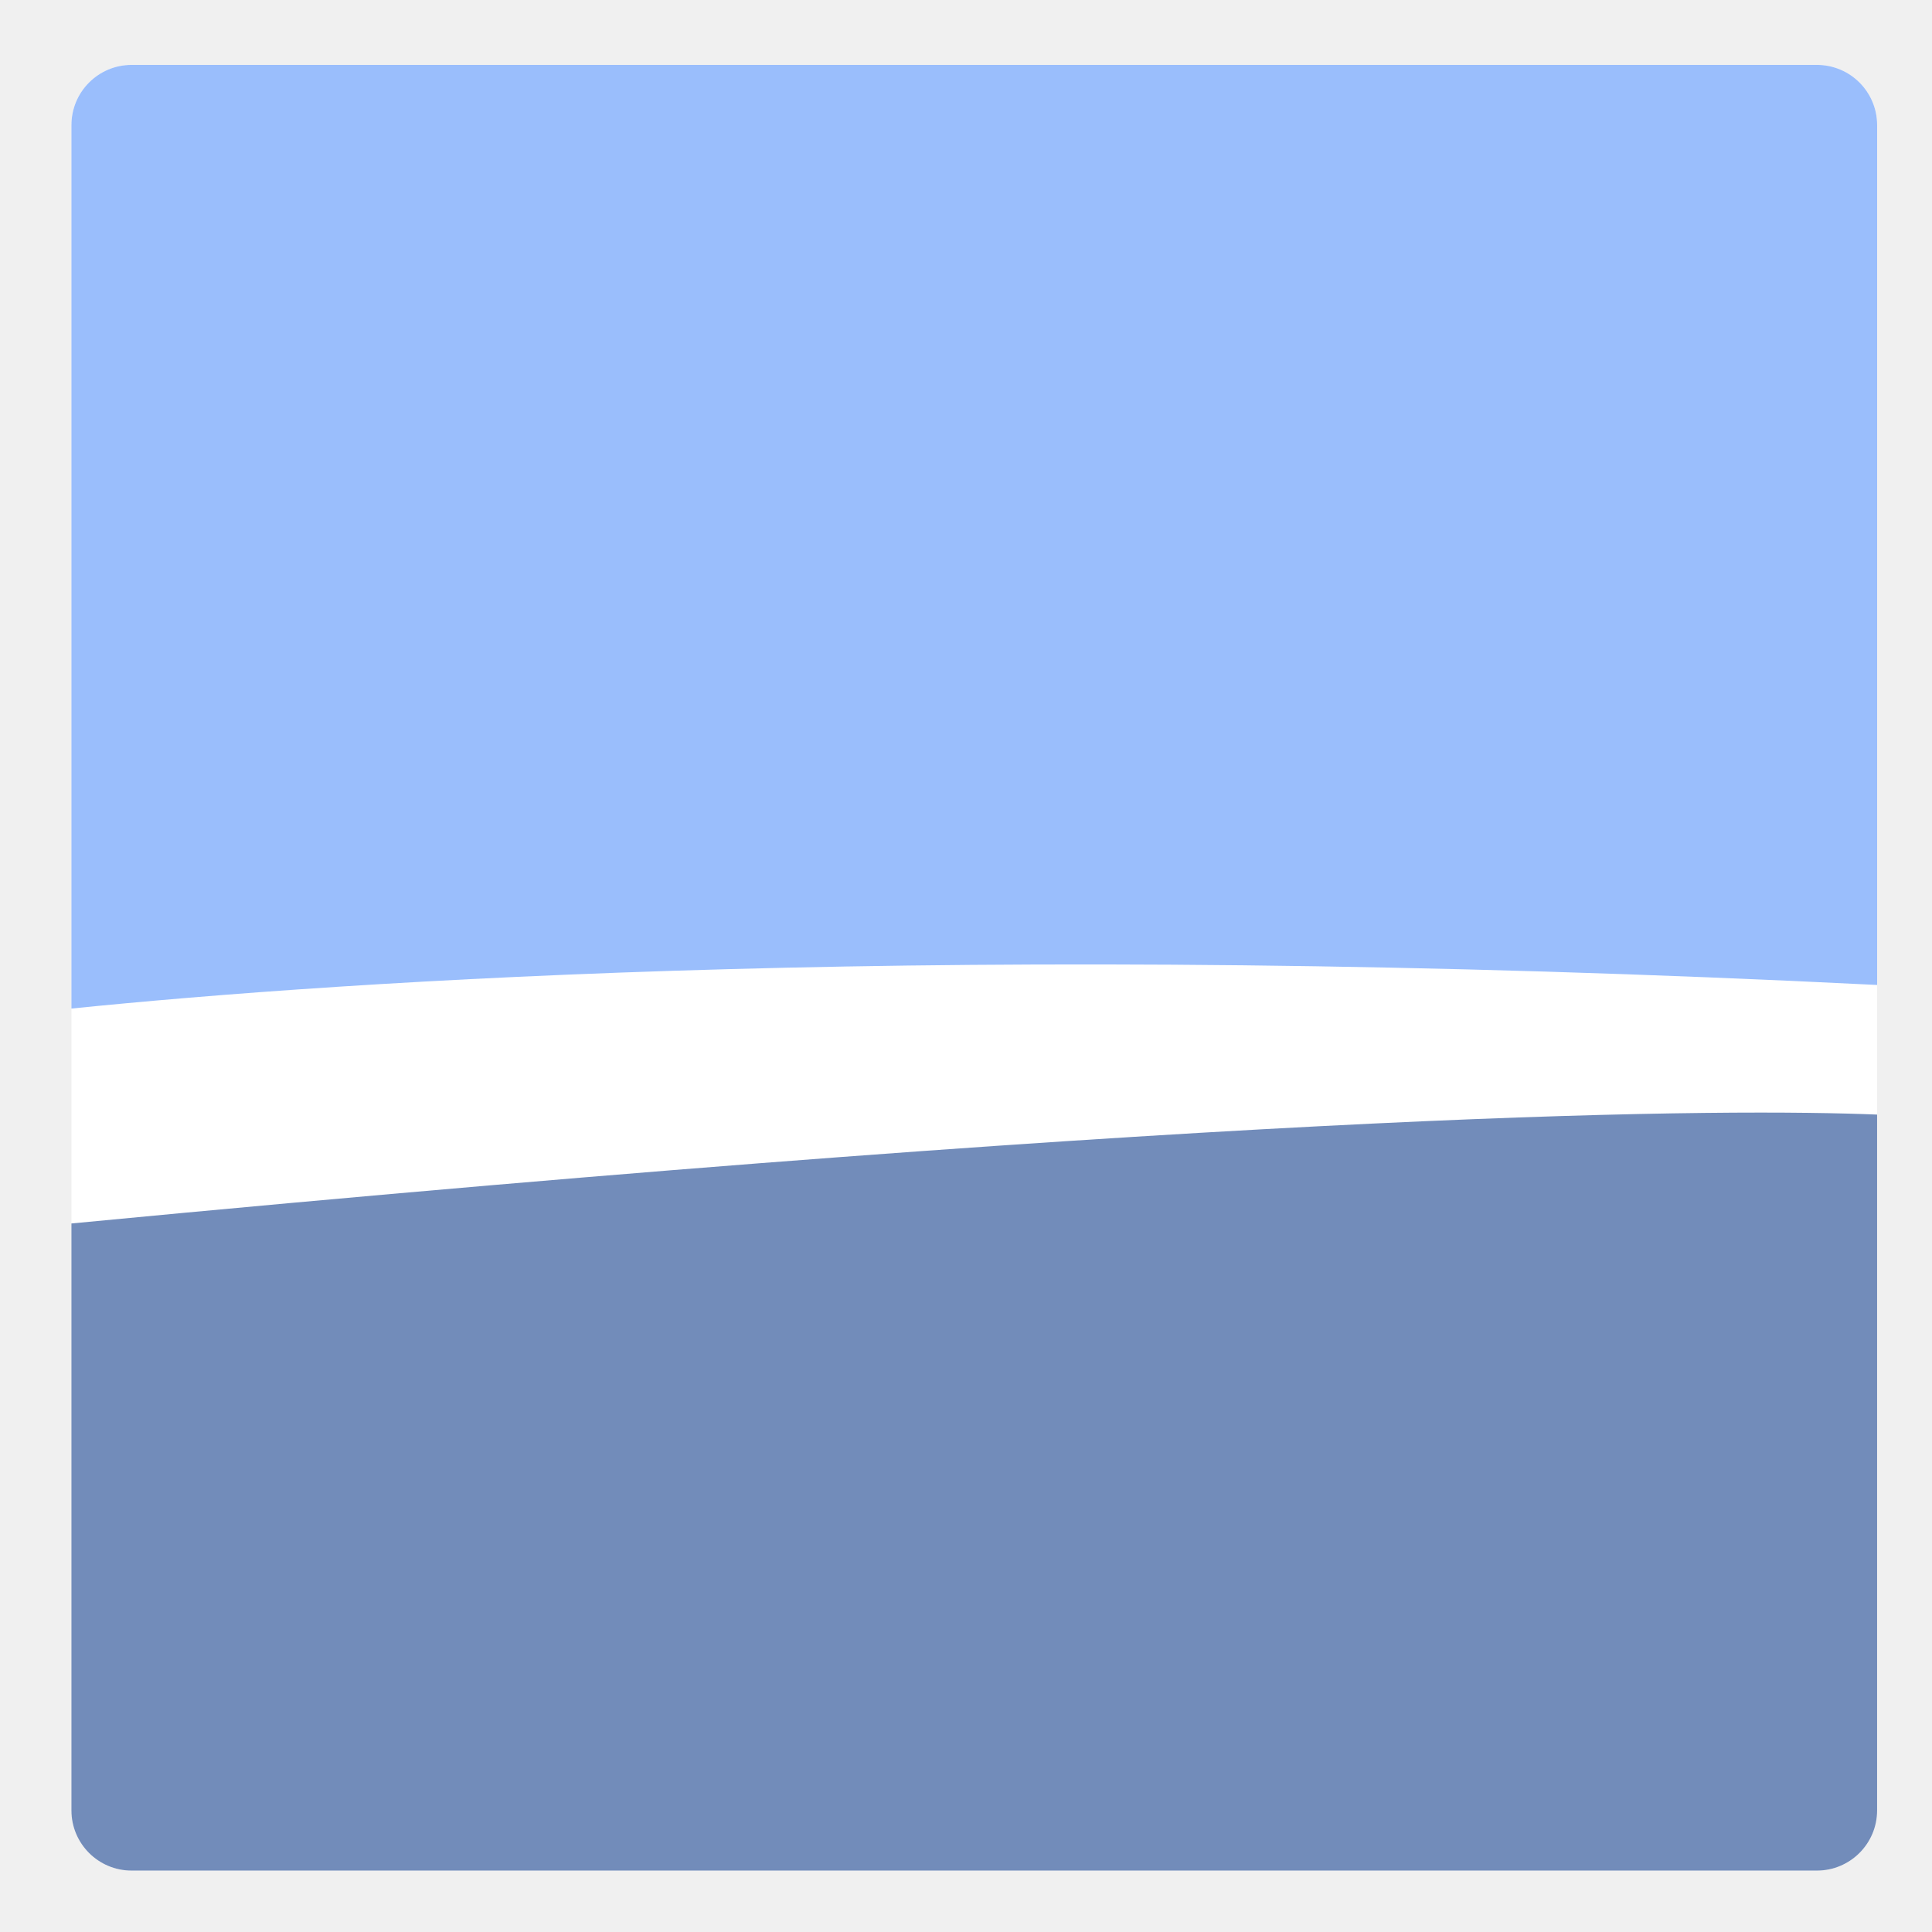
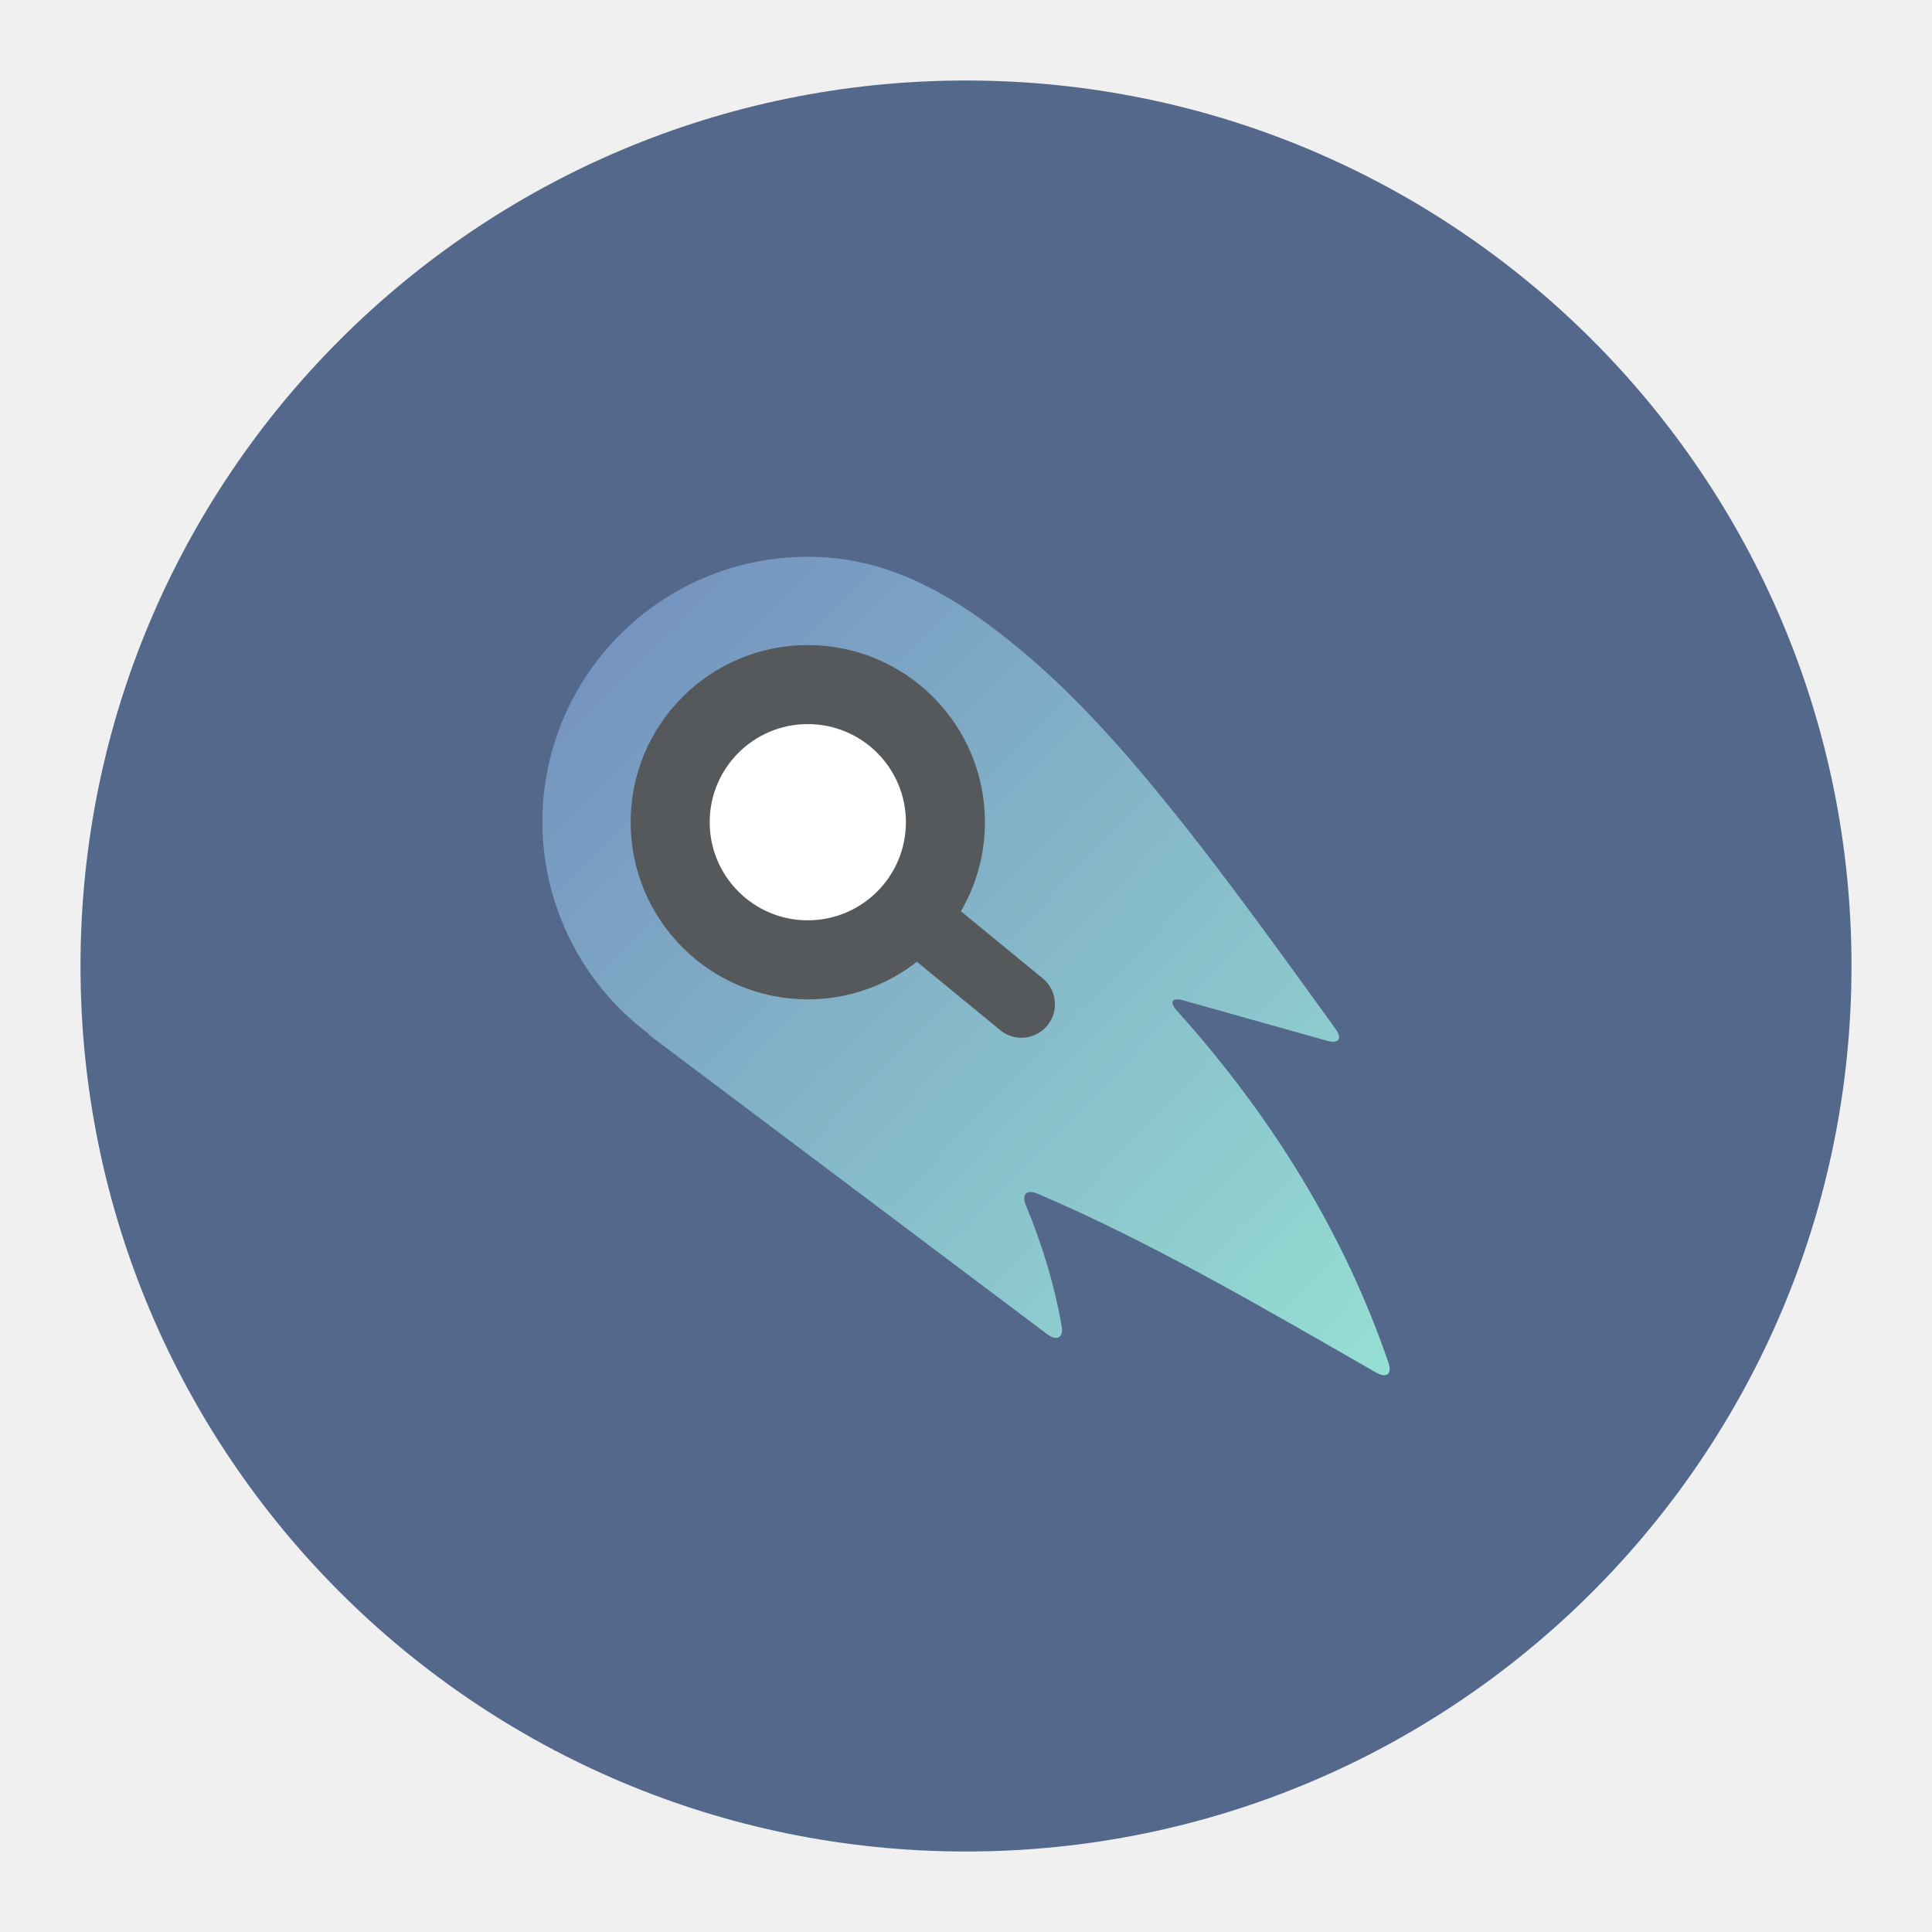
- <svg xmlns="http://www.w3.org/2000/svg" xml:space="preserve" width="192" height="192">
-   <path fill="#FFF" d="M186.546 179.915a5.982 5.982 0 0 1-5.981 5.982H13.08a5.982 5.982 0 0 1-5.981-5.982V12.43a5.981 5.981 0 0 1 5.981-5.981h167.485a5.981 5.981 0 0 1 5.981 5.981v167.485z" />
-   <path fill="#728CBA" d="M7.098 121.587v58.328a5.981 5.981 0 0 0 5.981 5.982h167.485a5.982 5.982 0 0 0 5.981-5.982v-69.149c-14.18-.577-59.724-.644-179.447 10.821z" />
-   <path fill="#9ABEFC" d="M180.564 6.449H13.08a5.981 5.981 0 0 0-5.981 5.981v87.799c26.907-2.734 87.546-6.932 179.448-2.345V12.43a5.984 5.984 0 0 0-5.983-5.981z" />
+ <svg xmlns="http://www.w3.org/2000/svg" version="1.1" viewBox="0 0 192 192">
+   <defs>
+     <linearGradient id="linearGradient6" x1="-227.88" x2="-77.976" y1="19.611" y2="165.49" gradientTransform="matrix(.55465 0 0 .55465 181.35 44.878)" gradientUnits="userSpaceOnUse">
+       <stop style="stop-color:#728dbe" offset="0" />
+       <stop style="stop-color:#96dfd3" offset="1" />
+     </linearGradient>
+   </defs>
+   <circle class="a" cx="96" cy="96" r="88" style="fill:#54688c" />
+   <path d="m80.278 55.332c-14.568-2e-6 -26.378 11.81-26.378 26.378 0.026 8.295 3.953 16.095 10.601 21.056l-0.045 0.05 39.615 29.775c0.979 0.736 1.646 0.348 1.431-0.858-0.707-3.972-1.885-7.944-3.537-11.916-0.47-1.131 0.034-1.663 1.161-1.183 11.053 4.703 22.343 11.293 33.617 17.763 1.063 0.61 1.628 0.155 1.23-1.004-4.285-12.468-11.282-24.111-20.991-34.929-0.818-0.912-0.539-1.37 0.64-1.039l14.252 4.002c1.18 0.331 1.554-0.206 0.836-1.199-9.729-13.466-19.421-26.954-28.669-35.358-9.248-8.404-16.333-11.537-23.762-11.538z" style="fill:url(#linearGradient6)" />
+   <circle cx="80.278" cy="81.71" r="17.604" style="fill:#56595b;stroke-linecap:round;stroke-linejoin:round;stroke-width:2.773" />
+   <path d="m87.476 88.286 14.035 11.515" style="fill:#56595b;stroke-linecap:round;stroke-linejoin:round;stroke-width:6.656;stroke:#56595b" />
+   <circle cx="80.278" cy="81.71" r="9.75" style="fill:#fff;stroke-linecap:round;stroke-linejoin:round;stroke-width:2.773" />
</svg>
